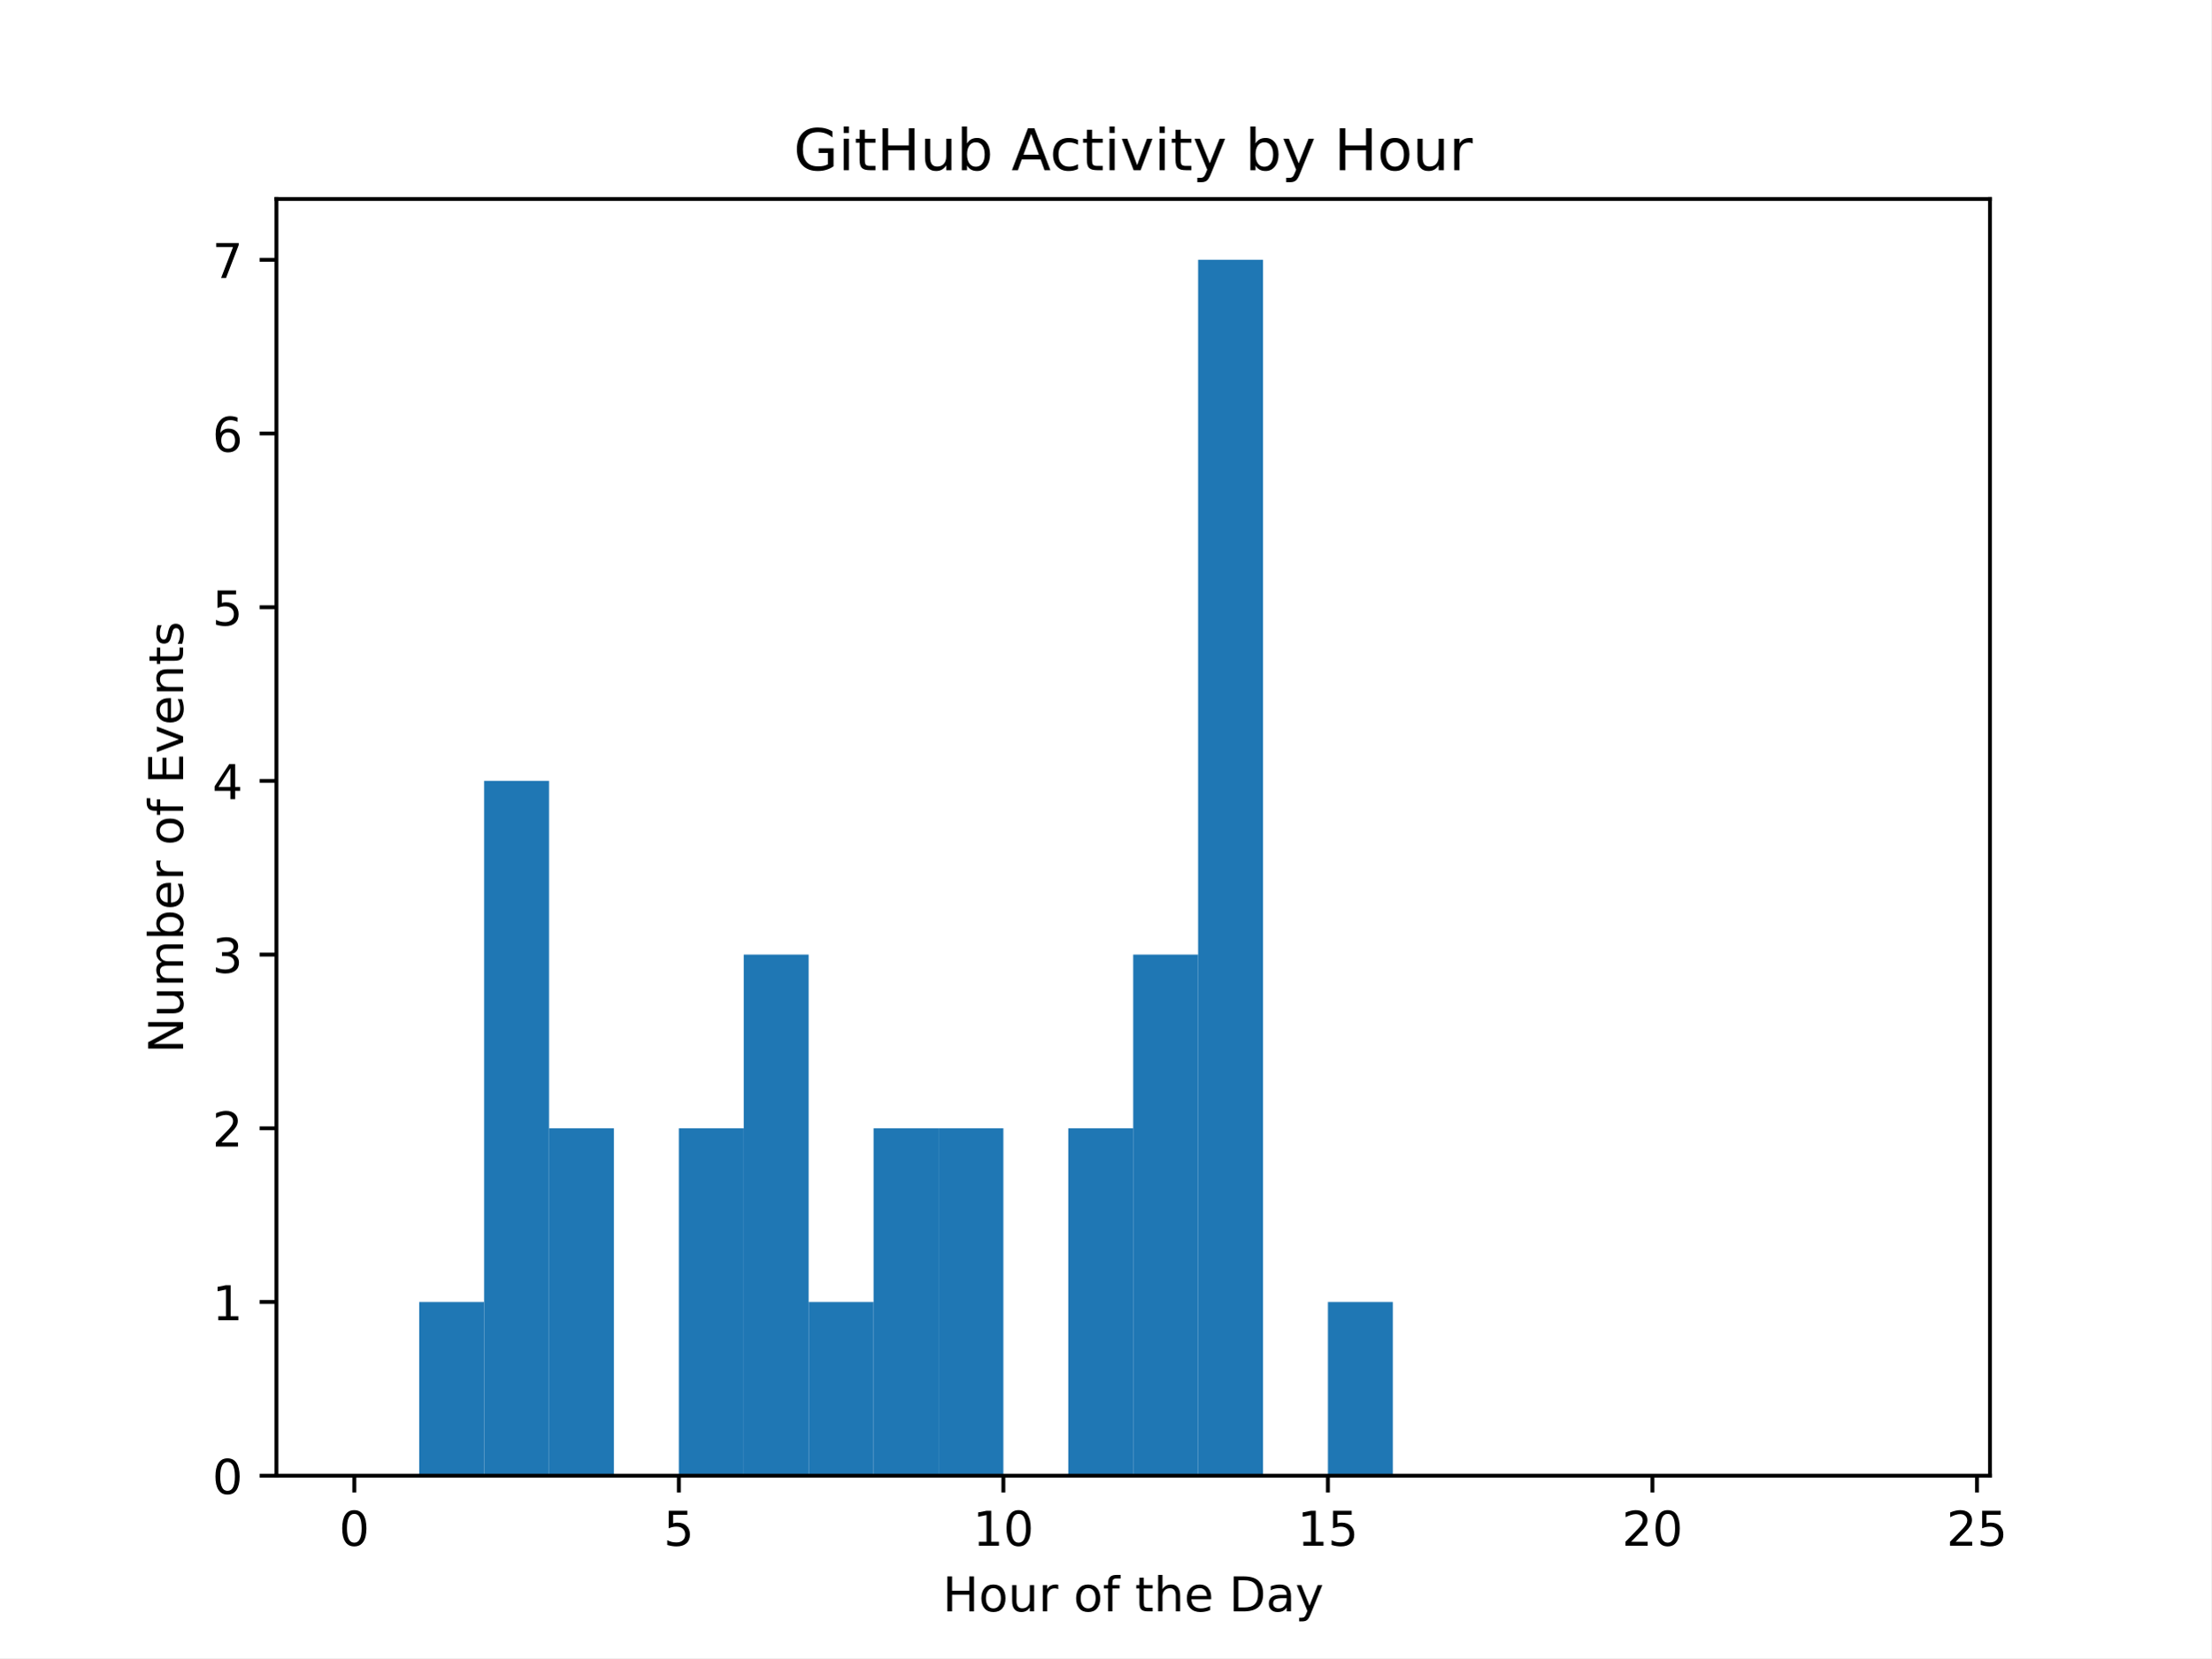
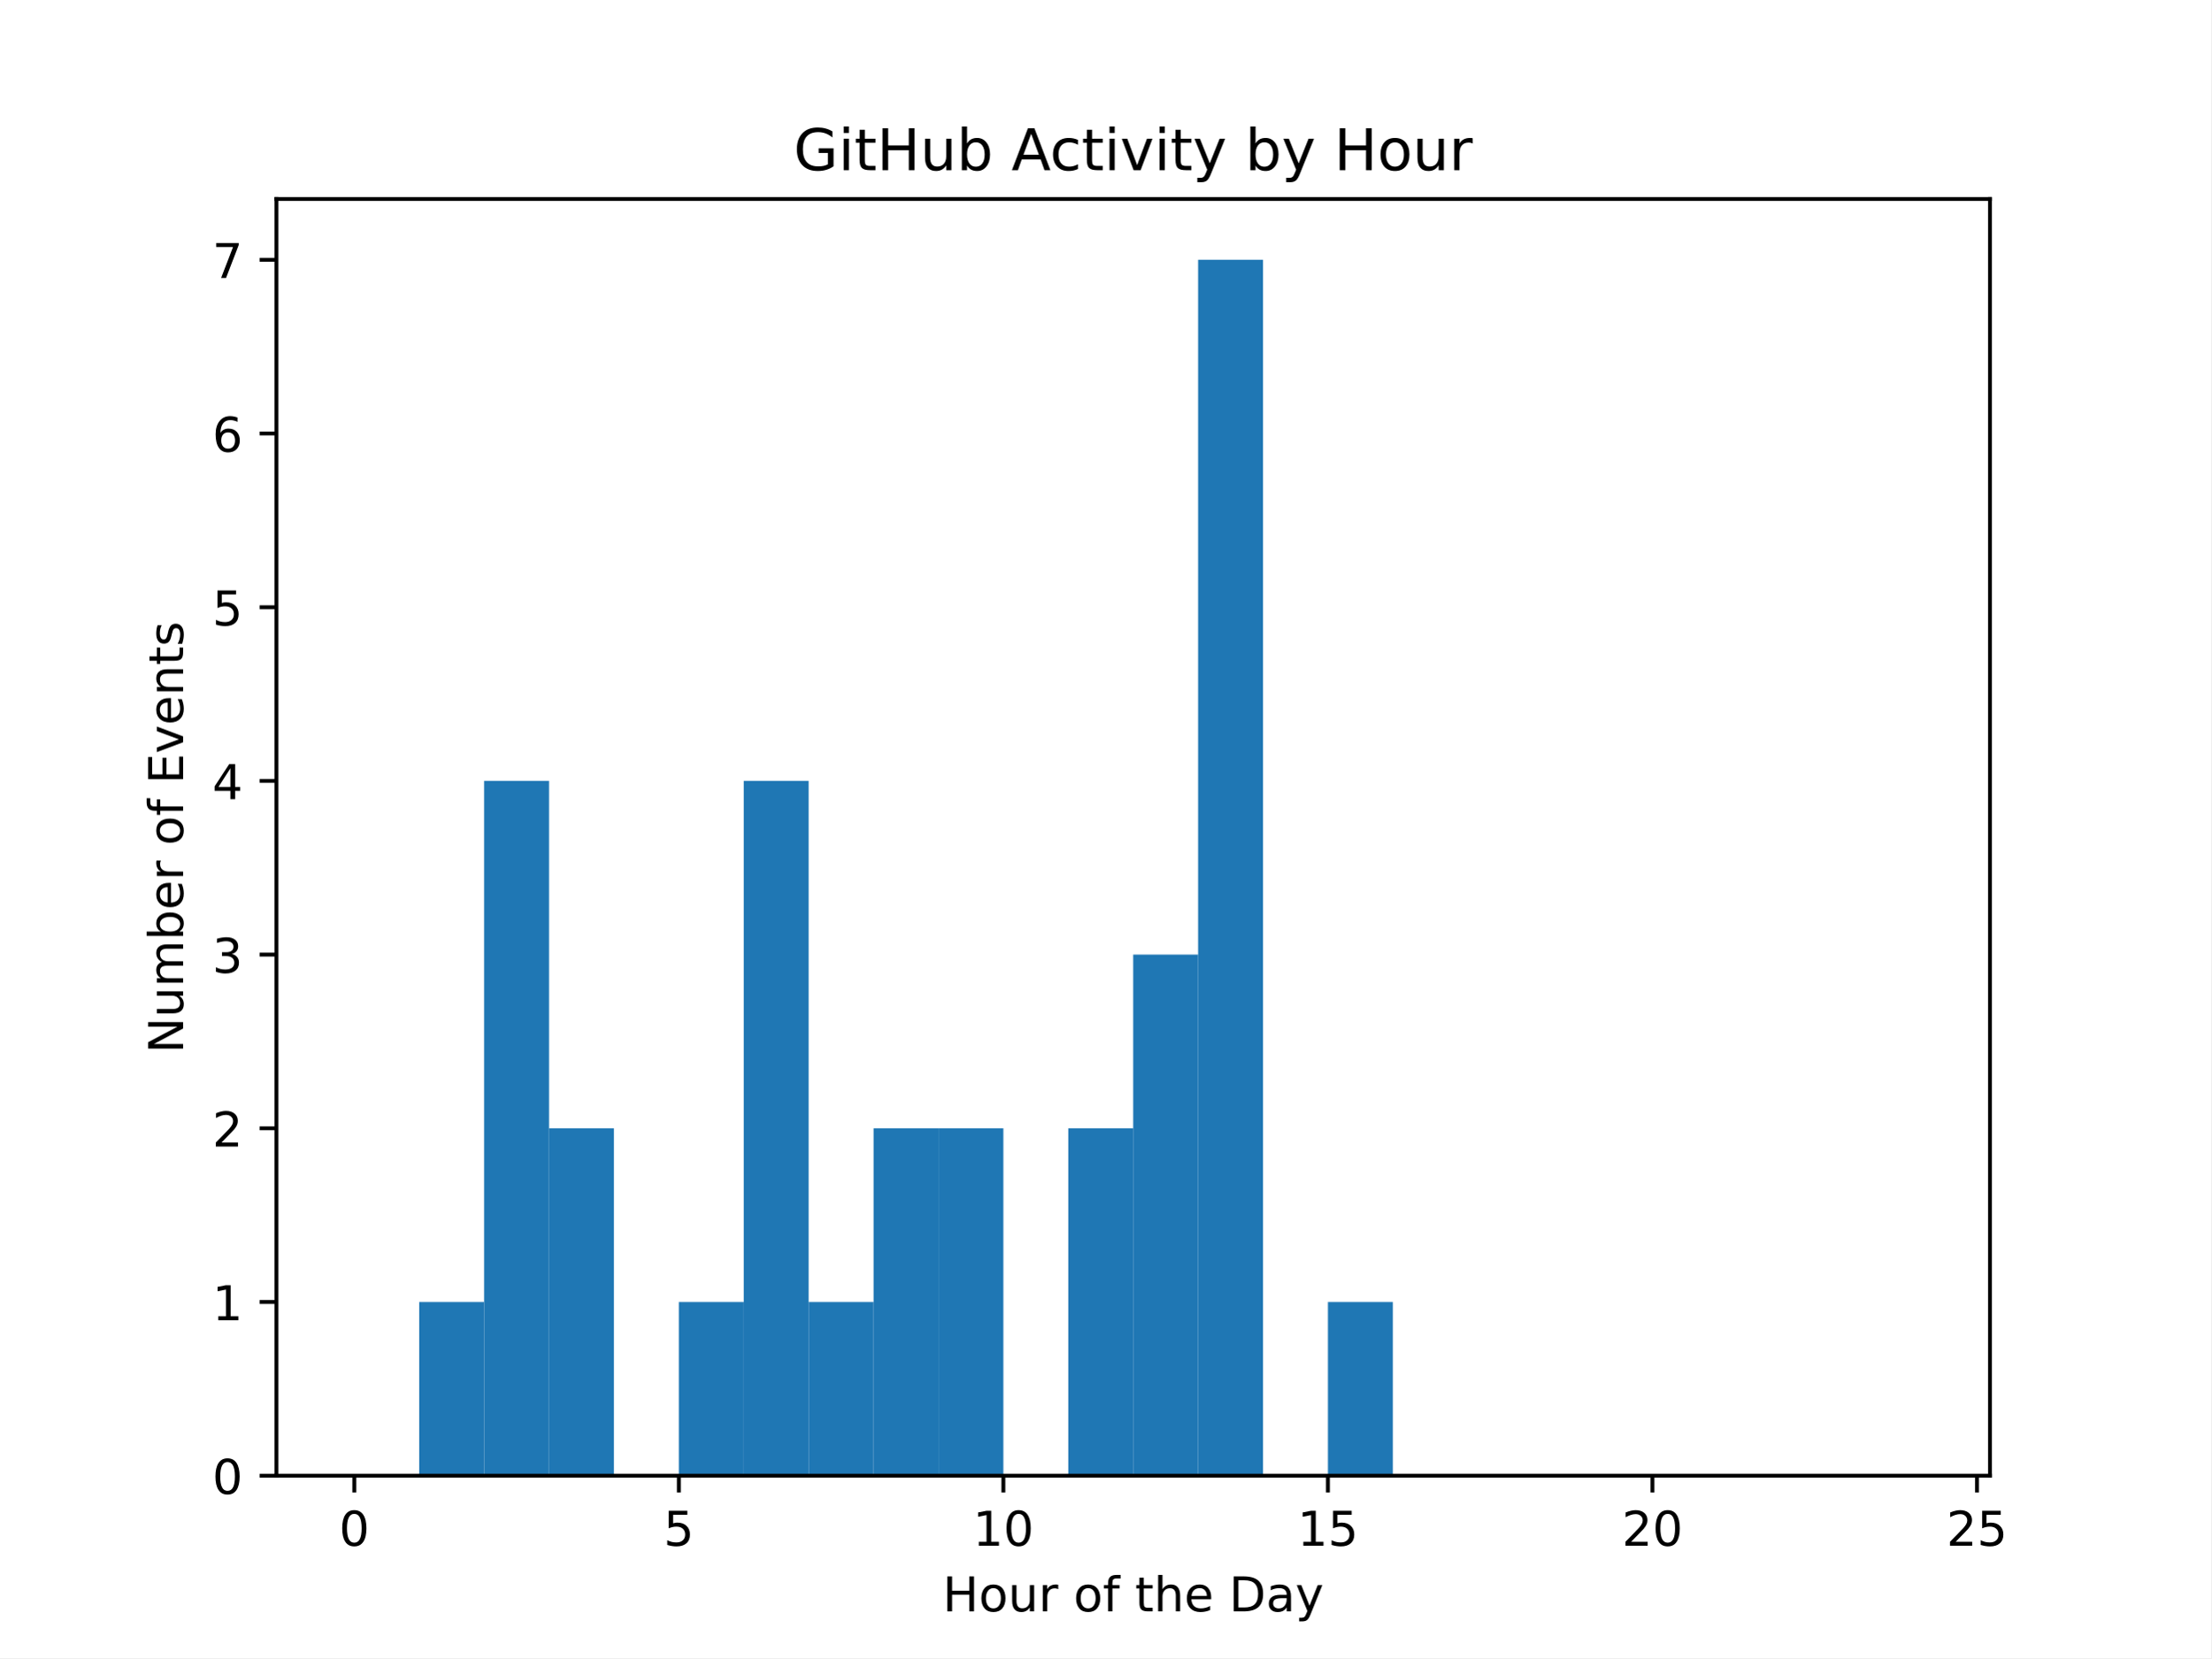
<svg xmlns="http://www.w3.org/2000/svg" xmlns:xlink="http://www.w3.org/1999/xlink" width="460.8pt" height="345.6pt" viewBox="0 0 460.8 345.6" version="1.1">
  <defs>
    <style type="text/css">*{stroke-linejoin: round; stroke-linecap: butt}</style>
  </defs>
  <g id="figure_1">
    <g id="patch_1">
      <path d="M 0 345.6  L 460.8 345.6  L 460.8 0  L 0 0  z " style="fill: #ffffff" />
    </g>
    <g id="axes_1">
      <g id="patch_2">
        <path d="M 57.6 307.584  L 414.72 307.584  L 414.72 41.472  L 57.6 41.472  z " style="fill: #ffffff" />
      </g>
      <g id="patch_3">
-         <path d="M 73.833 307.584  L 87.36 307.584  L 87.36 307.584  L 73.833 307.584  z " clip-path="url(#p184c8eef45)" style="fill: #1f77b4" />
+         <path d="M 73.833 307.584  L 87.36 307.584  L 87.36 307.584  L 73.833 307.584  z " clip-path="url(#p9cb5f17ab5)" style="fill: #1f77b4" />
      </g>
      <g id="patch_4">
-         <path d="M 87.36 307.584  L 100.887 307.584  L 100.887 271.378  L 87.36 271.378  z " clip-path="url(#p184c8eef45)" style="fill: #1f77b4" />
+         <path d="M 87.36 307.584  L 100.887 307.584  L 100.887 271.378  L 87.36 271.378  z " clip-path="url(#p9cb5f17ab5)" style="fill: #1f77b4" />
      </g>
      <g id="patch_5">
-         <path d="M 100.887 307.584  L 114.415 307.584  L 114.415 162.761  L 100.887 162.761  z " clip-path="url(#p184c8eef45)" style="fill: #1f77b4" />
+         <path d="M 100.887 307.584  L 114.415 307.584  L 114.415 162.761  L 100.887 162.761  z " clip-path="url(#p9cb5f17ab5)" style="fill: #1f77b4" />
      </g>
      <g id="patch_6">
-         <path d="M 114.415 307.584  L 127.942 307.584  L 127.942 235.173  L 114.415 235.173  z " clip-path="url(#p184c8eef45)" style="fill: #1f77b4" />
+         <path d="M 114.415 307.584  L 127.942 307.584  L 127.942 235.173  L 114.415 235.173  z " clip-path="url(#p9cb5f17ab5)" style="fill: #1f77b4" />
      </g>
      <g id="patch_7">
-         <path d="M 127.942 307.584  L 141.469 307.584  L 141.469 307.584  L 127.942 307.584  z " clip-path="url(#p184c8eef45)" style="fill: #1f77b4" />
+         <path d="M 127.942 307.584  L 141.469 307.584  L 141.469 307.584  L 127.942 307.584  z " clip-path="url(#p9cb5f17ab5)" style="fill: #1f77b4" />
      </g>
      <g id="patch_8">
-         <path d="M 141.469 307.584  L 154.996 307.584  L 154.996 235.173  L 141.469 235.173  z " clip-path="url(#p184c8eef45)" style="fill: #1f77b4" />
+         <path d="M 141.469 307.584  L 154.996 307.584  L 154.996 271.378  L 141.469 271.378  z " clip-path="url(#p9cb5f17ab5)" style="fill: #1f77b4" />
      </g>
      <g id="patch_9">
-         <path d="M 154.996 307.584  L 168.524 307.584  L 168.524 198.967  L 154.996 198.967  z " clip-path="url(#p184c8eef45)" style="fill: #1f77b4" />
+         <path d="M 154.996 307.584  L 168.524 307.584  L 168.524 162.761  L 154.996 162.761  z " clip-path="url(#p9cb5f17ab5)" style="fill: #1f77b4" />
      </g>
      <g id="patch_10">
-         <path d="M 168.524 307.584  L 182.051 307.584  L 182.051 271.378  L 168.524 271.378  z " clip-path="url(#p184c8eef45)" style="fill: #1f77b4" />
+         <path d="M 168.524 307.584  L 182.051 307.584  L 182.051 271.378  L 168.524 271.378  z " clip-path="url(#p9cb5f17ab5)" style="fill: #1f77b4" />
      </g>
      <g id="patch_11">
-         <path d="M 182.051 307.584  L 195.578 307.584  L 195.578 235.173  L 182.051 235.173  z " clip-path="url(#p184c8eef45)" style="fill: #1f77b4" />
+         <path d="M 182.051 307.584  L 195.578 307.584  L 195.578 235.173  L 182.051 235.173  z " clip-path="url(#p9cb5f17ab5)" style="fill: #1f77b4" />
      </g>
      <g id="patch_12">
-         <path d="M 195.578 307.584  L 209.105 307.584  L 209.105 235.173  L 195.578 235.173  z " clip-path="url(#p184c8eef45)" style="fill: #1f77b4" />
+         <path d="M 195.578 307.584  L 209.105 307.584  L 209.105 235.173  L 195.578 235.173  z " clip-path="url(#p9cb5f17ab5)" style="fill: #1f77b4" />
      </g>
      <g id="patch_13">
-         <path d="M 209.105 307.584  L 222.633 307.584  L 222.633 307.584  L 209.105 307.584  z " clip-path="url(#p184c8eef45)" style="fill: #1f77b4" />
+         <path d="M 209.105 307.584  L 222.633 307.584  L 222.633 307.584  L 209.105 307.584  z " clip-path="url(#p9cb5f17ab5)" style="fill: #1f77b4" />
      </g>
      <g id="patch_14">
-         <path d="M 222.633 307.584  L 236.16 307.584  L 236.16 235.173  L 222.633 235.173  z " clip-path="url(#p184c8eef45)" style="fill: #1f77b4" />
+         <path d="M 222.633 307.584  L 236.16 307.584  L 236.16 235.173  L 222.633 235.173  z " clip-path="url(#p9cb5f17ab5)" style="fill: #1f77b4" />
      </g>
      <g id="patch_15">
-         <path d="M 236.16 307.584  L 249.687 307.584  L 249.687 198.967  L 236.16 198.967  z " clip-path="url(#p184c8eef45)" style="fill: #1f77b4" />
+         <path d="M 236.16 307.584  L 249.687 307.584  L 249.687 198.967  L 236.16 198.967  z " clip-path="url(#p9cb5f17ab5)" style="fill: #1f77b4" />
      </g>
      <g id="patch_16">
-         <path d="M 249.687 307.584  L 263.215 307.584  L 263.215 54.144  L 249.687 54.144  z " clip-path="url(#p184c8eef45)" style="fill: #1f77b4" />
+         <path d="M 249.687 307.584  L 263.215 307.584  L 263.215 54.144  L 249.687 54.144  z " clip-path="url(#p9cb5f17ab5)" style="fill: #1f77b4" />
      </g>
      <g id="patch_17">
-         <path d="M 263.215 307.584  L 276.742 307.584  L 276.742 307.584  L 263.215 307.584  z " clip-path="url(#p184c8eef45)" style="fill: #1f77b4" />
+         <path d="M 263.215 307.584  L 276.742 307.584  L 276.742 307.584  L 263.215 307.584  z " clip-path="url(#p9cb5f17ab5)" style="fill: #1f77b4" />
      </g>
      <g id="patch_18">
-         <path d="M 276.742 307.584  L 290.269 307.584  L 290.269 271.378  L 276.742 271.378  z " clip-path="url(#p184c8eef45)" style="fill: #1f77b4" />
+         <path d="M 276.742 307.584  L 290.269 307.584  L 290.269 271.378  L 276.742 271.378  z " clip-path="url(#p9cb5f17ab5)" style="fill: #1f77b4" />
      </g>
      <g id="patch_19">
-         <path d="M 290.269 307.584  L 303.796 307.584  L 303.796 307.584  L 290.269 307.584  z " clip-path="url(#p184c8eef45)" style="fill: #1f77b4" />
+         <path d="M 290.269 307.584  L 303.796 307.584  L 303.796 307.584  L 290.269 307.584  z " clip-path="url(#p9cb5f17ab5)" style="fill: #1f77b4" />
      </g>
      <g id="patch_20">
-         <path d="M 303.796 307.584  L 317.324 307.584  L 317.324 307.584  L 303.796 307.584  z " clip-path="url(#p184c8eef45)" style="fill: #1f77b4" />
+         <path d="M 303.796 307.584  L 317.324 307.584  L 317.324 307.584  L 303.796 307.584  z " clip-path="url(#p9cb5f17ab5)" style="fill: #1f77b4" />
      </g>
      <g id="patch_21">
-         <path d="M 317.324 307.584  L 330.851 307.584  L 330.851 307.584  L 317.324 307.584  z " clip-path="url(#p184c8eef45)" style="fill: #1f77b4" />
+         <path d="M 317.324 307.584  L 330.851 307.584  L 330.851 307.584  L 317.324 307.584  z " clip-path="url(#p9cb5f17ab5)" style="fill: #1f77b4" />
      </g>
      <g id="patch_22">
-         <path d="M 330.851 307.584  L 344.378 307.584  L 344.378 307.584  L 330.851 307.584  z " clip-path="url(#p184c8eef45)" style="fill: #1f77b4" />
+         <path d="M 330.851 307.584  L 344.378 307.584  L 344.378 307.584  L 330.851 307.584  z " clip-path="url(#p9cb5f17ab5)" style="fill: #1f77b4" />
      </g>
      <g id="patch_23">
-         <path d="M 344.378 307.584  L 357.905 307.584  L 357.905 307.584  L 344.378 307.584  z " clip-path="url(#p184c8eef45)" style="fill: #1f77b4" />
+         <path d="M 344.378 307.584  L 357.905 307.584  L 357.905 307.584  L 344.378 307.584  z " clip-path="url(#p9cb5f17ab5)" style="fill: #1f77b4" />
      </g>
      <g id="patch_24">
-         <path d="M 357.905 307.584  L 371.433 307.584  L 371.433 307.584  L 357.905 307.584  z " clip-path="url(#p184c8eef45)" style="fill: #1f77b4" />
+         <path d="M 357.905 307.584  L 371.433 307.584  L 371.433 307.584  L 357.905 307.584  z " clip-path="url(#p9cb5f17ab5)" style="fill: #1f77b4" />
      </g>
      <g id="patch_25">
-         <path d="M 371.433 307.584  L 384.96 307.584  L 384.96 307.584  L 371.433 307.584  z " clip-path="url(#p184c8eef45)" style="fill: #1f77b4" />
+         <path d="M 371.433 307.584  L 384.96 307.584  L 384.96 307.584  L 371.433 307.584  z " clip-path="url(#p9cb5f17ab5)" style="fill: #1f77b4" />
      </g>
      <g id="patch_26">
-         <path d="M 384.96 307.584  L 398.487 307.584  L 398.487 307.584  L 384.96 307.584  z " clip-path="url(#p184c8eef45)" style="fill: #1f77b4" />
+         <path d="M 384.96 307.584  L 398.487 307.584  L 398.487 307.584  L 384.96 307.584  z " clip-path="url(#p9cb5f17ab5)" style="fill: #1f77b4" />
      </g>
      <g id="matplotlib.axis_1">
        <g id="xtick_1">
          <g id="line2d_1">
            <defs>
-               <path id="md27ad93f46" d="M 0 0  L 0 3.5  " style="stroke: #000000; stroke-width: 0.8" />
+               <path id="mdf2f851fc9" d="M 0 0  L 0 3.5  " style="stroke: #000000; stroke-width: 0.8" />
            </defs>
            <g>
-               <use xlink:href="#md27ad93f46" x="73.833" y="307.584" style="stroke: #000000; stroke-width: 0.8" />
+               <use xlink:href="#mdf2f851fc9" x="73.833" y="307.584" style="stroke: #000000; stroke-width: 0.8" />
            </g>
          </g>
          <g id="text_1">
            <g transform="translate(70.65148 322.1824) scale(0.1 -0.1)">
              <defs>
                <path id="DejaVuSans-30" d="M 2034 4250  Q 1547 4250 1301 3770  Q 1056 3291 1056 2328  Q 1056 1369 1301 889  Q 1547 409 2034 409  Q 2525 409 2770 889  Q 3016 1369 3016 2328  Q 3016 3291 2770 3770  Q 2525 4250 2034 4250  z M 2034 4750  Q 2819 4750 3233 4129  Q 3647 3509 3647 2328  Q 3647 1150 3233 529  Q 2819 -91 2034 -91  Q 1250 -91 836 529  Q 422 1150 422 2328  Q 422 3509 836 4129  Q 1250 4750 2034 4750  z " transform="scale(0.015625)" />
              </defs>
              <use xlink:href="#DejaVuSans-30" />
            </g>
          </g>
        </g>
        <g id="xtick_2">
          <g id="line2d_2">
            <g>
-               <use xlink:href="#md27ad93f46" x="141.469" y="307.584" style="stroke: #000000; stroke-width: 0.8" />
+               <use xlink:href="#mdf2f851fc9" x="141.469" y="307.584" style="stroke: #000000; stroke-width: 0.8" />
            </g>
          </g>
          <g id="text_2">
            <g transform="translate(138.2878 322.1824) scale(0.1 -0.1)">
              <defs>
                <path id="DejaVuSans-35" d="M 691 4666  L 3169 4666  L 3169 4134  L 1269 4134  L 1269 2991  Q 1406 3038 1543 3061  Q 1681 3084 1819 3084  Q 2600 3084 3056 2656  Q 3513 2228 3513 1497  Q 3513 744 3044 326  Q 2575 -91 1722 -91  Q 1428 -91 1123 -41  Q 819 9 494 109  L 494 744  Q 775 591 1075 516  Q 1375 441 1709 441  Q 2250 441 2565 725  Q 2881 1009 2881 1497  Q 2881 1984 2565 2268  Q 2250 2553 1709 2553  Q 1456 2553 1204 2497  Q 953 2441 691 2322  L 691 4666  z " transform="scale(0.015625)" />
              </defs>
              <use xlink:href="#DejaVuSans-35" />
            </g>
          </g>
        </g>
        <g id="xtick_3">
          <g id="line2d_3">
            <g>
-               <use xlink:href="#md27ad93f46" x="209.105" y="307.584" style="stroke: #000000; stroke-width: 0.8" />
+               <use xlink:href="#mdf2f851fc9" x="209.105" y="307.584" style="stroke: #000000; stroke-width: 0.8" />
            </g>
          </g>
          <g id="text_3">
            <g transform="translate(202.743 322.1824) scale(0.1 -0.1)">
              <defs>
                <path id="DejaVuSans-31" d="M 794 531  L 1825 531  L 1825 4091  L 703 3866  L 703 4441  L 1819 4666  L 2450 4666  L 2450 531  L 3481 531  L 3481 0  L 794 0  L 794 531  z " transform="scale(0.015625)" />
              </defs>
              <use xlink:href="#DejaVuSans-31" />
              <use xlink:href="#DejaVuSans-30" x="63.623" />
            </g>
          </g>
        </g>
        <g id="xtick_4">
          <g id="line2d_4">
            <g>
-               <use xlink:href="#md27ad93f46" x="276.742" y="307.584" style="stroke: #000000; stroke-width: 0.8" />
+               <use xlink:href="#mdf2f851fc9" x="276.742" y="307.584" style="stroke: #000000; stroke-width: 0.8" />
            </g>
          </g>
          <g id="text_4">
            <g transform="translate(270.3793 322.1824) scale(0.1 -0.1)">
              <use xlink:href="#DejaVuSans-31" />
              <use xlink:href="#DejaVuSans-35" x="63.623" />
            </g>
          </g>
        </g>
        <g id="xtick_5">
          <g id="line2d_5">
            <g>
-               <use xlink:href="#md27ad93f46" x="344.378" y="307.584" style="stroke: #000000; stroke-width: 0.8" />
+               <use xlink:href="#mdf2f851fc9" x="344.378" y="307.584" style="stroke: #000000; stroke-width: 0.8" />
            </g>
          </g>
          <g id="text_5">
            <g transform="translate(338.0157 322.1824) scale(0.1 -0.1)">
              <defs>
                <path id="DejaVuSans-32" d="M 1228 531  L 3431 531  L 3431 0  L 469 0  L 469 531  Q 828 903 1448 1529  Q 2069 2156 2228 2338  Q 2531 2678 2651 2914  Q 2772 3150 2772 3378  Q 2772 3750 2511 3984  Q 2250 4219 1831 4219  Q 1534 4219 1204 4116  Q 875 4013 500 3803  L 500 4441  Q 881 4594 1212 4672  Q 1544 4750 1819 4750  Q 2544 4750 2975 4387  Q 3406 4025 3406 3419  Q 3406 3131 3298 2873  Q 3191 2616 2906 2266  Q 2828 2175 2409 1742  Q 1991 1309 1228 531  z " transform="scale(0.015625)" />
              </defs>
              <use xlink:href="#DejaVuSans-32" />
              <use xlink:href="#DejaVuSans-30" x="63.623" />
            </g>
          </g>
        </g>
        <g id="xtick_6">
          <g id="line2d_6">
            <g>
-               <use xlink:href="#md27ad93f46" x="412.015" y="307.584" style="stroke: #000000; stroke-width: 0.8" />
+               <use xlink:href="#mdf2f851fc9" x="412.015" y="307.584" style="stroke: #000000; stroke-width: 0.8" />
            </g>
          </g>
          <g id="text_6">
            <g transform="translate(405.652 322.1824) scale(0.1 -0.1)">
              <use xlink:href="#DejaVuSans-32" />
              <use xlink:href="#DejaVuSans-35" x="63.623" />
            </g>
          </g>
        </g>
        <g id="text_7">
          <g transform="translate(196.4506 335.8606) scale(0.1 -0.1)">
            <defs>
              <path id="DejaVuSans-48" d="M 628 4666  L 1259 4666  L 1259 2753  L 3553 2753  L 3553 4666  L 4184 4666  L 4184 0  L 3553 0  L 3553 2222  L 1259 2222  L 1259 0  L 628 0  L 628 4666  z " transform="scale(0.015625)" />
              <path id="DejaVuSans-6f" d="M 1959 3097  Q 1497 3097 1228 2736  Q 959 2375 959 1747  Q 959 1119 1226 758  Q 1494 397 1959 397  Q 2419 397 2687 759  Q 2956 1122 2956 1747  Q 2956 2369 2687 2733  Q 2419 3097 1959 3097  z M 1959 3584  Q 2709 3584 3137 3096  Q 3566 2609 3566 1747  Q 3566 888 3137 398  Q 2709 -91 1959 -91  Q 1206 -91 779 398  Q 353 888 353 1747  Q 353 2609 779 3096  Q 1206 3584 1959 3584  z " transform="scale(0.015625)" />
              <path id="DejaVuSans-75" d="M 544 1381  L 544 3500  L 1119 3500  L 1119 1403  Q 1119 906 1312 657  Q 1506 409 1894 409  Q 2359 409 2629 706  Q 2900 1003 2900 1516  L 2900 3500  L 3475 3500  L 3475 0  L 2900 0  L 2900 538  Q 2691 219 2414 64  Q 2138 -91 1772 -91  Q 1169 -91 856 284  Q 544 659 544 1381  z M 1991 3584  L 1991 3584  z " transform="scale(0.015625)" />
              <path id="DejaVuSans-72" d="M 2631 2963  Q 2534 3019 2420 3045  Q 2306 3072 2169 3072  Q 1681 3072 1420 2755  Q 1159 2438 1159 1844  L 1159 0  L 581 0  L 581 3500  L 1159 3500  L 1159 2956  Q 1341 3275 1631 3429  Q 1922 3584 2338 3584  Q 2397 3584 2469 3576  Q 2541 3569 2628 3553  L 2631 2963  z " transform="scale(0.015625)" />
              <path id="DejaVuSans-20" transform="scale(0.015625)" />
              <path id="DejaVuSans-66" d="M 2375 4863  L 2375 4384  L 1825 4384  Q 1516 4384 1395 4259  Q 1275 4134 1275 3809  L 1275 3500  L 2222 3500  L 2222 3053  L 1275 3053  L 1275 0  L 697 0  L 697 3053  L 147 3053  L 147 3500  L 697 3500  L 697 3744  Q 697 4328 969 4595  Q 1241 4863 1831 4863  L 2375 4863  z " transform="scale(0.015625)" />
              <path id="DejaVuSans-74" d="M 1172 4494  L 1172 3500  L 2356 3500  L 2356 3053  L 1172 3053  L 1172 1153  Q 1172 725 1289 603  Q 1406 481 1766 481  L 2356 481  L 2356 0  L 1766 0  Q 1100 0 847 248  Q 594 497 594 1153  L 594 3053  L 172 3053  L 172 3500  L 594 3500  L 594 4494  L 1172 4494  z " transform="scale(0.015625)" />
              <path id="DejaVuSans-68" d="M 3513 2113  L 3513 0  L 2938 0  L 2938 2094  Q 2938 2591 2744 2837  Q 2550 3084 2163 3084  Q 1697 3084 1428 2787  Q 1159 2491 1159 1978  L 1159 0  L 581 0  L 581 4863  L 1159 4863  L 1159 2956  Q 1366 3272 1645 3428  Q 1925 3584 2291 3584  Q 2894 3584 3203 3211  Q 3513 2838 3513 2113  z " transform="scale(0.015625)" />
              <path id="DejaVuSans-65" d="M 3597 1894  L 3597 1613  L 953 1613  Q 991 1019 1311 708  Q 1631 397 2203 397  Q 2534 397 2845 478  Q 3156 559 3463 722  L 3463 178  Q 3153 47 2828 -22  Q 2503 -91 2169 -91  Q 1331 -91 842 396  Q 353 884 353 1716  Q 353 2575 817 3079  Q 1281 3584 2069 3584  Q 2775 3584 3186 3129  Q 3597 2675 3597 1894  z M 3022 2063  Q 3016 2534 2758 2815  Q 2500 3097 2075 3097  Q 1594 3097 1305 2825  Q 1016 2553 972 2059  L 3022 2063  z " transform="scale(0.015625)" />
              <path id="DejaVuSans-44" d="M 1259 4147  L 1259 519  L 2022 519  Q 2988 519 3436 956  Q 3884 1394 3884 2338  Q 3884 3275 3436 3711  Q 2988 4147 2022 4147  L 1259 4147  z M 628 4666  L 1925 4666  Q 3281 4666 3915 4102  Q 4550 3538 4550 2338  Q 4550 1131 3912 565  Q 3275 0 1925 0  L 628 0  L 628 4666  z " transform="scale(0.015625)" />
              <path id="DejaVuSans-61" d="M 2194 1759  Q 1497 1759 1228 1600  Q 959 1441 959 1056  Q 959 750 1161 570  Q 1363 391 1709 391  Q 2188 391 2477 730  Q 2766 1069 2766 1631  L 2766 1759  L 2194 1759  z M 3341 1997  L 3341 0  L 2766 0  L 2766 531  Q 2569 213 2275 61  Q 1981 -91 1556 -91  Q 1019 -91 701 211  Q 384 513 384 1019  Q 384 1609 779 1909  Q 1175 2209 1959 2209  L 2766 2209  L 2766 2266  Q 2766 2663 2505 2880  Q 2244 3097 1772 3097  Q 1472 3097 1187 3025  Q 903 2953 641 2809  L 641 3341  Q 956 3463 1253 3523  Q 1550 3584 1831 3584  Q 2591 3584 2966 3190  Q 3341 2797 3341 1997  z " transform="scale(0.015625)" />
              <path id="DejaVuSans-79" d="M 2059 -325  Q 1816 -950 1584 -1140  Q 1353 -1331 966 -1331  L 506 -1331  L 506 -850  L 844 -850  Q 1081 -850 1212 -737  Q 1344 -625 1503 -206  L 1606 56  L 191 3500  L 800 3500  L 1894 763  L 2988 3500  L 3597 3500  L 2059 -325  z " transform="scale(0.015625)" />
            </defs>
            <use xlink:href="#DejaVuSans-48" />
            <use xlink:href="#DejaVuSans-6f" x="75.195" />
            <use xlink:href="#DejaVuSans-75" x="136.377" />
            <use xlink:href="#DejaVuSans-72" x="199.756" />
            <use xlink:href="#DejaVuSans-20" x="240.869" />
            <use xlink:href="#DejaVuSans-6f" x="272.656" />
            <use xlink:href="#DejaVuSans-66" x="333.838" />
            <use xlink:href="#DejaVuSans-20" x="369.043" />
            <use xlink:href="#DejaVuSans-74" x="400.83" />
            <use xlink:href="#DejaVuSans-68" x="440.039" />
            <use xlink:href="#DejaVuSans-65" x="503.418" />
            <use xlink:href="#DejaVuSans-20" x="564.941" />
            <use xlink:href="#DejaVuSans-44" x="596.729" />
            <use xlink:href="#DejaVuSans-61" x="673.73" />
            <use xlink:href="#DejaVuSans-79" x="735.01" />
          </g>
        </g>
      </g>
      <g id="matplotlib.axis_2">
        <g id="ytick_1">
          <g id="line2d_7">
            <defs>
-               <path id="m2a98535c25" d="M 0 0  L -3.5 0  " style="stroke: #000000; stroke-width: 0.8" />
+               <path id="mec36323175" d="M 0 0  L -3.5 0  " style="stroke: #000000; stroke-width: 0.8" />
            </defs>
            <g>
-               <use xlink:href="#m2a98535c25" x="57.6" y="307.584" style="stroke: #000000; stroke-width: 0.8" />
+               <use xlink:href="#mec36323175" x="57.6" y="307.584" style="stroke: #000000; stroke-width: 0.8" />
            </g>
          </g>
          <g id="text_8">
            <g transform="translate(44.2375 311.3832) scale(0.1 -0.1)">
              <use xlink:href="#DejaVuSans-30" />
            </g>
          </g>
        </g>
        <g id="ytick_2">
          <g id="line2d_8">
            <g>
-               <use xlink:href="#m2a98535c25" x="57.6" y="271.378" style="stroke: #000000; stroke-width: 0.8" />
+               <use xlink:href="#mec36323175" x="57.6" y="271.378" style="stroke: #000000; stroke-width: 0.8" />
            </g>
          </g>
          <g id="text_9">
            <g transform="translate(44.2375 275.1775) scale(0.1 -0.1)">
              <use xlink:href="#DejaVuSans-31" />
            </g>
          </g>
        </g>
        <g id="ytick_3">
          <g id="line2d_9">
            <g>
-               <use xlink:href="#m2a98535c25" x="57.6" y="235.173" style="stroke: #000000; stroke-width: 0.8" />
+               <use xlink:href="#mec36323175" x="57.6" y="235.173" style="stroke: #000000; stroke-width: 0.8" />
            </g>
          </g>
          <g id="text_10">
            <g transform="translate(44.2375 238.9718) scale(0.1 -0.1)">
              <use xlink:href="#DejaVuSans-32" />
            </g>
          </g>
        </g>
        <g id="ytick_4">
          <g id="line2d_10">
            <g>
-               <use xlink:href="#m2a98535c25" x="57.6" y="198.967" style="stroke: #000000; stroke-width: 0.8" />
+               <use xlink:href="#mec36323175" x="57.6" y="198.967" style="stroke: #000000; stroke-width: 0.8" />
            </g>
          </g>
          <g id="text_11">
            <g transform="translate(44.2375 202.7661) scale(0.1 -0.1)">
              <defs>
                <path id="DejaVuSans-33" d="M 2597 2516  Q 3050 2419 3304 2112  Q 3559 1806 3559 1356  Q 3559 666 3084 287  Q 2609 -91 1734 -91  Q 1441 -91 1130 -33  Q 819 25 488 141  L 488 750  Q 750 597 1062 519  Q 1375 441 1716 441  Q 2309 441 2620 675  Q 2931 909 2931 1356  Q 2931 1769 2642 2001  Q 2353 2234 1838 2234  L 1294 2234  L 1294 2753  L 1863 2753  Q 2328 2753 2575 2939  Q 2822 3125 2822 3475  Q 2822 3834 2567 4026  Q 2313 4219 1838 4219  Q 1578 4219 1281 4162  Q 984 4106 628 3988  L 628 4550  Q 988 4650 1302 4700  Q 1616 4750 1894 4750  Q 2613 4750 3031 4423  Q 3450 4097 3450 3541  Q 3450 3153 3228 2886  Q 3006 2619 2597 2516  z " transform="scale(0.015625)" />
              </defs>
              <use xlink:href="#DejaVuSans-33" />
            </g>
          </g>
        </g>
        <g id="ytick_5">
          <g id="line2d_11">
            <g>
-               <use xlink:href="#m2a98535c25" x="57.6" y="162.761" style="stroke: #000000; stroke-width: 0.8" />
+               <use xlink:href="#mec36323175" x="57.6" y="162.761" style="stroke: #000000; stroke-width: 0.8" />
            </g>
          </g>
          <g id="text_12">
            <g transform="translate(44.2375 166.5604) scale(0.1 -0.1)">
              <defs>
                <path id="DejaVuSans-34" d="M 2419 4116  L 825 1625  L 2419 1625  L 2419 4116  z M 2253 4666  L 3047 4666  L 3047 1625  L 3713 1625  L 3713 1100  L 3047 1100  L 3047 0  L 2419 0  L 2419 1100  L 313 1100  L 313 1709  L 2253 4666  z " transform="scale(0.015625)" />
              </defs>
              <use xlink:href="#DejaVuSans-34" />
            </g>
          </g>
        </g>
        <g id="ytick_6">
          <g id="line2d_12">
            <g>
-               <use xlink:href="#m2a98535c25" x="57.6" y="126.555" style="stroke: #000000; stroke-width: 0.8" />
+               <use xlink:href="#mec36323175" x="57.6" y="126.555" style="stroke: #000000; stroke-width: 0.8" />
            </g>
          </g>
          <g id="text_13">
            <g transform="translate(44.2375 130.3546) scale(0.1 -0.1)">
              <use xlink:href="#DejaVuSans-35" />
            </g>
          </g>
        </g>
        <g id="ytick_7">
          <g id="line2d_13">
            <g>
-               <use xlink:href="#m2a98535c25" x="57.6" y="90.35" style="stroke: #000000; stroke-width: 0.8" />
+               <use xlink:href="#mec36323175" x="57.6" y="90.35" style="stroke: #000000; stroke-width: 0.8" />
            </g>
          </g>
          <g id="text_14">
            <g transform="translate(44.2375 94.14893) scale(0.1 -0.1)">
              <defs>
                <path id="DejaVuSans-36" d="M 2113 2584  Q 1688 2584 1439 2293  Q 1191 2003 1191 1497  Q 1191 994 1439 701  Q 1688 409 2113 409  Q 2538 409 2786 701  Q 3034 994 3034 1497  Q 3034 2003 2786 2293  Q 2538 2584 2113 2584  z M 3366 4563  L 3366 3988  Q 3128 4100 2886 4159  Q 2644 4219 2406 4219  Q 1781 4219 1451 3797  Q 1122 3375 1075 2522  Q 1259 2794 1537 2939  Q 1816 3084 2150 3084  Q 2853 3084 3261 2657  Q 3669 2231 3669 1497  Q 3669 778 3244 343  Q 2819 -91 2113 -91  Q 1303 -91 875 529  Q 447 1150 447 2328  Q 447 3434 972 4092  Q 1497 4750 2381 4750  Q 2619 4750 2861 4703  Q 3103 4656 3366 4563  z " transform="scale(0.015625)" />
              </defs>
              <use xlink:href="#DejaVuSans-36" />
            </g>
          </g>
        </g>
        <g id="ytick_8">
          <g id="line2d_14">
            <g>
-               <use xlink:href="#m2a98535c25" x="57.6" y="54.144" style="stroke: #000000; stroke-width: 0.8" />
+               <use xlink:href="#mec36323175" x="57.6" y="54.144" style="stroke: #000000; stroke-width: 0.8" />
            </g>
          </g>
          <g id="text_15">
            <g transform="translate(44.2375 57.94322) scale(0.1 -0.1)">
              <defs>
                <path id="DejaVuSans-37" d="M 525 4666  L 3525 4666  L 3525 4397  L 1831 0  L 1172 0  L 2766 4134  L 525 4134  L 525 4666  z " transform="scale(0.015625)" />
              </defs>
              <use xlink:href="#DejaVuSans-37" />
            </g>
          </g>
        </g>
        <g id="text_16">
          <g transform="translate(38.15781 219.5405) rotate(-90) scale(0.1 -0.1)">
            <defs>
              <path id="DejaVuSans-4e" d="M 628 4666  L 1478 4666  L 3547 763  L 3547 4666  L 4159 4666  L 4159 0  L 3309 0  L 1241 3903  L 1241 0  L 628 0  L 628 4666  z " transform="scale(0.015625)" />
              <path id="DejaVuSans-6d" d="M 3328 2828  Q 3544 3216 3844 3400  Q 4144 3584 4550 3584  Q 5097 3584 5394 3201  Q 5691 2819 5691 2113  L 5691 0  L 5113 0  L 5113 2094  Q 5113 2597 4934 2840  Q 4756 3084 4391 3084  Q 3944 3084 3684 2787  Q 3425 2491 3425 1978  L 3425 0  L 2847 0  L 2847 2094  Q 2847 2600 2669 2842  Q 2491 3084 2119 3084  Q 1678 3084 1418 2786  Q 1159 2488 1159 1978  L 1159 0  L 581 0  L 581 3500  L 1159 3500  L 1159 2956  Q 1356 3278 1631 3431  Q 1906 3584 2284 3584  Q 2666 3584 2933 3390  Q 3200 3197 3328 2828  z " transform="scale(0.015625)" />
              <path id="DejaVuSans-62" d="M 3116 1747  Q 3116 2381 2855 2742  Q 2594 3103 2138 3103  Q 1681 3103 1420 2742  Q 1159 2381 1159 1747  Q 1159 1113 1420 752  Q 1681 391 2138 391  Q 2594 391 2855 752  Q 3116 1113 3116 1747  z M 1159 2969  Q 1341 3281 1617 3432  Q 1894 3584 2278 3584  Q 2916 3584 3314 3078  Q 3713 2572 3713 1747  Q 3713 922 3314 415  Q 2916 -91 2278 -91  Q 1894 -91 1617 61  Q 1341 213 1159 525  L 1159 0  L 581 0  L 581 4863  L 1159 4863  L 1159 2969  z " transform="scale(0.015625)" />
              <path id="DejaVuSans-45" d="M 628 4666  L 3578 4666  L 3578 4134  L 1259 4134  L 1259 2753  L 3481 2753  L 3481 2222  L 1259 2222  L 1259 531  L 3634 531  L 3634 0  L 628 0  L 628 4666  z " transform="scale(0.015625)" />
              <path id="DejaVuSans-76" d="M 191 3500  L 800 3500  L 1894 563  L 2988 3500  L 3597 3500  L 2284 0  L 1503 0  L 191 3500  z " transform="scale(0.015625)" />
              <path id="DejaVuSans-6e" d="M 3513 2113  L 3513 0  L 2938 0  L 2938 2094  Q 2938 2591 2744 2837  Q 2550 3084 2163 3084  Q 1697 3084 1428 2787  Q 1159 2491 1159 1978  L 1159 0  L 581 0  L 581 3500  L 1159 3500  L 1159 2956  Q 1366 3272 1645 3428  Q 1925 3584 2291 3584  Q 2894 3584 3203 3211  Q 3513 2838 3513 2113  z " transform="scale(0.015625)" />
              <path id="DejaVuSans-73" d="M 2834 3397  L 2834 2853  Q 2591 2978 2328 3040  Q 2066 3103 1784 3103  Q 1356 3103 1142 2972  Q 928 2841 928 2578  Q 928 2378 1081 2264  Q 1234 2150 1697 2047  L 1894 2003  Q 2506 1872 2764 1633  Q 3022 1394 3022 966  Q 3022 478 2636 193  Q 2250 -91 1575 -91  Q 1294 -91 989 -36  Q 684 19 347 128  L 347 722  Q 666 556 975 473  Q 1284 391 1588 391  Q 1994 391 2212 530  Q 2431 669 2431 922  Q 2431 1156 2273 1281  Q 2116 1406 1581 1522  L 1381 1569  Q 847 1681 609 1914  Q 372 2147 372 2553  Q 372 3047 722 3315  Q 1072 3584 1716 3584  Q 2034 3584 2315 3537  Q 2597 3491 2834 3397  z " transform="scale(0.015625)" />
            </defs>
            <use xlink:href="#DejaVuSans-4e" />
            <use xlink:href="#DejaVuSans-75" x="74.805" />
            <use xlink:href="#DejaVuSans-6d" x="138.184" />
            <use xlink:href="#DejaVuSans-62" x="235.596" />
            <use xlink:href="#DejaVuSans-65" x="299.072" />
            <use xlink:href="#DejaVuSans-72" x="360.596" />
            <use xlink:href="#DejaVuSans-20" x="401.709" />
            <use xlink:href="#DejaVuSans-6f" x="433.496" />
            <use xlink:href="#DejaVuSans-66" x="494.678" />
            <use xlink:href="#DejaVuSans-20" x="529.883" />
            <use xlink:href="#DejaVuSans-45" x="561.67" />
            <use xlink:href="#DejaVuSans-76" x="624.854" />
            <use xlink:href="#DejaVuSans-65" x="684.033" />
            <use xlink:href="#DejaVuSans-6e" x="745.557" />
            <use xlink:href="#DejaVuSans-74" x="808.936" />
            <use xlink:href="#DejaVuSans-73" x="848.145" />
          </g>
        </g>
      </g>
      <g id="patch_27">
        <path d="M 57.6 307.584  L 57.6 41.472  " style="fill: none; stroke: #000000; stroke-width: 0.8; stroke-linejoin: miter; stroke-linecap: square" />
      </g>
      <g id="patch_28">
        <path d="M 414.72 307.584  L 414.72 41.472  " style="fill: none; stroke: #000000; stroke-width: 0.8; stroke-linejoin: miter; stroke-linecap: square" />
      </g>
      <g id="patch_29">
        <path d="M 57.6 307.584  L 414.72 307.584  " style="fill: none; stroke: #000000; stroke-width: 0.8; stroke-linejoin: miter; stroke-linecap: square" />
      </g>
      <g id="patch_30">
        <path d="M 57.6 41.472  L 414.72 41.472  " style="fill: none; stroke: #000000; stroke-width: 0.8; stroke-linejoin: miter; stroke-linecap: square" />
      </g>
      <g id="text_17">
        <g transform="translate(165.3956 35.472) scale(0.12 -0.12)">
          <defs>
            <path id="DejaVuSans-47" d="M 3809 666  L 3809 1919  L 2778 1919  L 2778 2438  L 4434 2438  L 4434 434  Q 4069 175 3628 42  Q 3188 -91 2688 -91  Q 1594 -91 976 548  Q 359 1188 359 2328  Q 359 3472 976 4111  Q 1594 4750 2688 4750  Q 3144 4750 3555 4637  Q 3966 4525 4313 4306  L 4313 3634  Q 3963 3931 3569 4081  Q 3175 4231 2741 4231  Q 1884 4231 1454 3753  Q 1025 3275 1025 2328  Q 1025 1384 1454 906  Q 1884 428 2741 428  Q 3075 428 3337 486  Q 3600 544 3809 666  z " transform="scale(0.015625)" />
            <path id="DejaVuSans-69" d="M 603 3500  L 1178 3500  L 1178 0  L 603 0  L 603 3500  z M 603 4863  L 1178 4863  L 1178 4134  L 603 4134  L 603 4863  z " transform="scale(0.015625)" />
            <path id="DejaVuSans-41" d="M 2188 4044  L 1331 1722  L 3047 1722  L 2188 4044  z M 1831 4666  L 2547 4666  L 4325 0  L 3669 0  L 3244 1197  L 1141 1197  L 716 0  L 50 0  L 1831 4666  z " transform="scale(0.015625)" />
            <path id="DejaVuSans-63" d="M 3122 3366  L 3122 2828  Q 2878 2963 2633 3030  Q 2388 3097 2138 3097  Q 1578 3097 1268 2742  Q 959 2388 959 1747  Q 959 1106 1268 751  Q 1578 397 2138 397  Q 2388 397 2633 464  Q 2878 531 3122 666  L 3122 134  Q 2881 22 2623 -34  Q 2366 -91 2075 -91  Q 1284 -91 818 406  Q 353 903 353 1747  Q 353 2603 823 3093  Q 1294 3584 2113 3584  Q 2378 3584 2631 3529  Q 2884 3475 3122 3366  z " transform="scale(0.015625)" />
          </defs>
          <use xlink:href="#DejaVuSans-47" />
          <use xlink:href="#DejaVuSans-69" x="77.49" />
          <use xlink:href="#DejaVuSans-74" x="105.273" />
          <use xlink:href="#DejaVuSans-48" x="144.482" />
          <use xlink:href="#DejaVuSans-75" x="219.678" />
          <use xlink:href="#DejaVuSans-62" x="283.057" />
          <use xlink:href="#DejaVuSans-20" x="346.533" />
          <use xlink:href="#DejaVuSans-41" x="378.32" />
          <use xlink:href="#DejaVuSans-63" x="444.979" />
          <use xlink:href="#DejaVuSans-74" x="499.959" />
          <use xlink:href="#DejaVuSans-69" x="539.168" />
          <use xlink:href="#DejaVuSans-76" x="566.951" />
          <use xlink:href="#DejaVuSans-69" x="626.131" />
          <use xlink:href="#DejaVuSans-74" x="653.914" />
          <use xlink:href="#DejaVuSans-79" x="693.123" />
          <use xlink:href="#DejaVuSans-20" x="752.303" />
          <use xlink:href="#DejaVuSans-62" x="784.09" />
          <use xlink:href="#DejaVuSans-79" x="847.566" />
          <use xlink:href="#DejaVuSans-20" x="906.746" />
          <use xlink:href="#DejaVuSans-48" x="938.533" />
          <use xlink:href="#DejaVuSans-6f" x="1013.729" />
          <use xlink:href="#DejaVuSans-75" x="1074.91" />
          <use xlink:href="#DejaVuSans-72" x="1138.289" />
        </g>
      </g>
    </g>
  </g>
  <defs>
-     <clipPath id="p184c8eef45">
+     <clipPath id="p9cb5f17ab5">
      <rect x="57.6" y="41.472" width="357.12" height="266.112" />
    </clipPath>
  </defs>
</svg>
